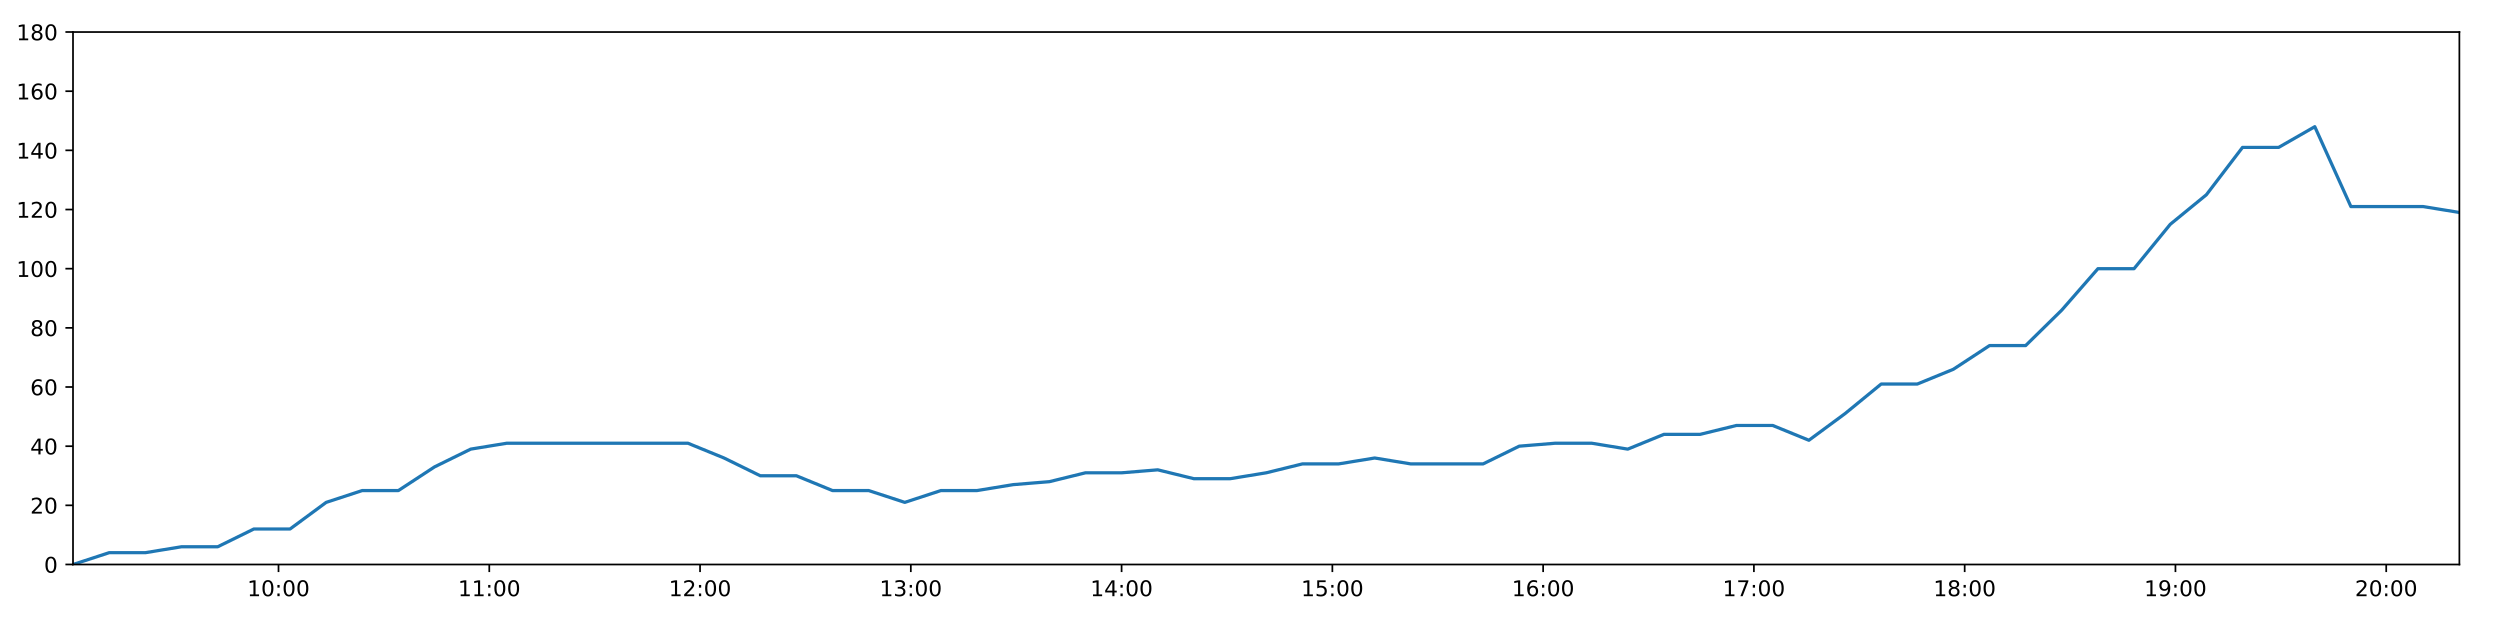
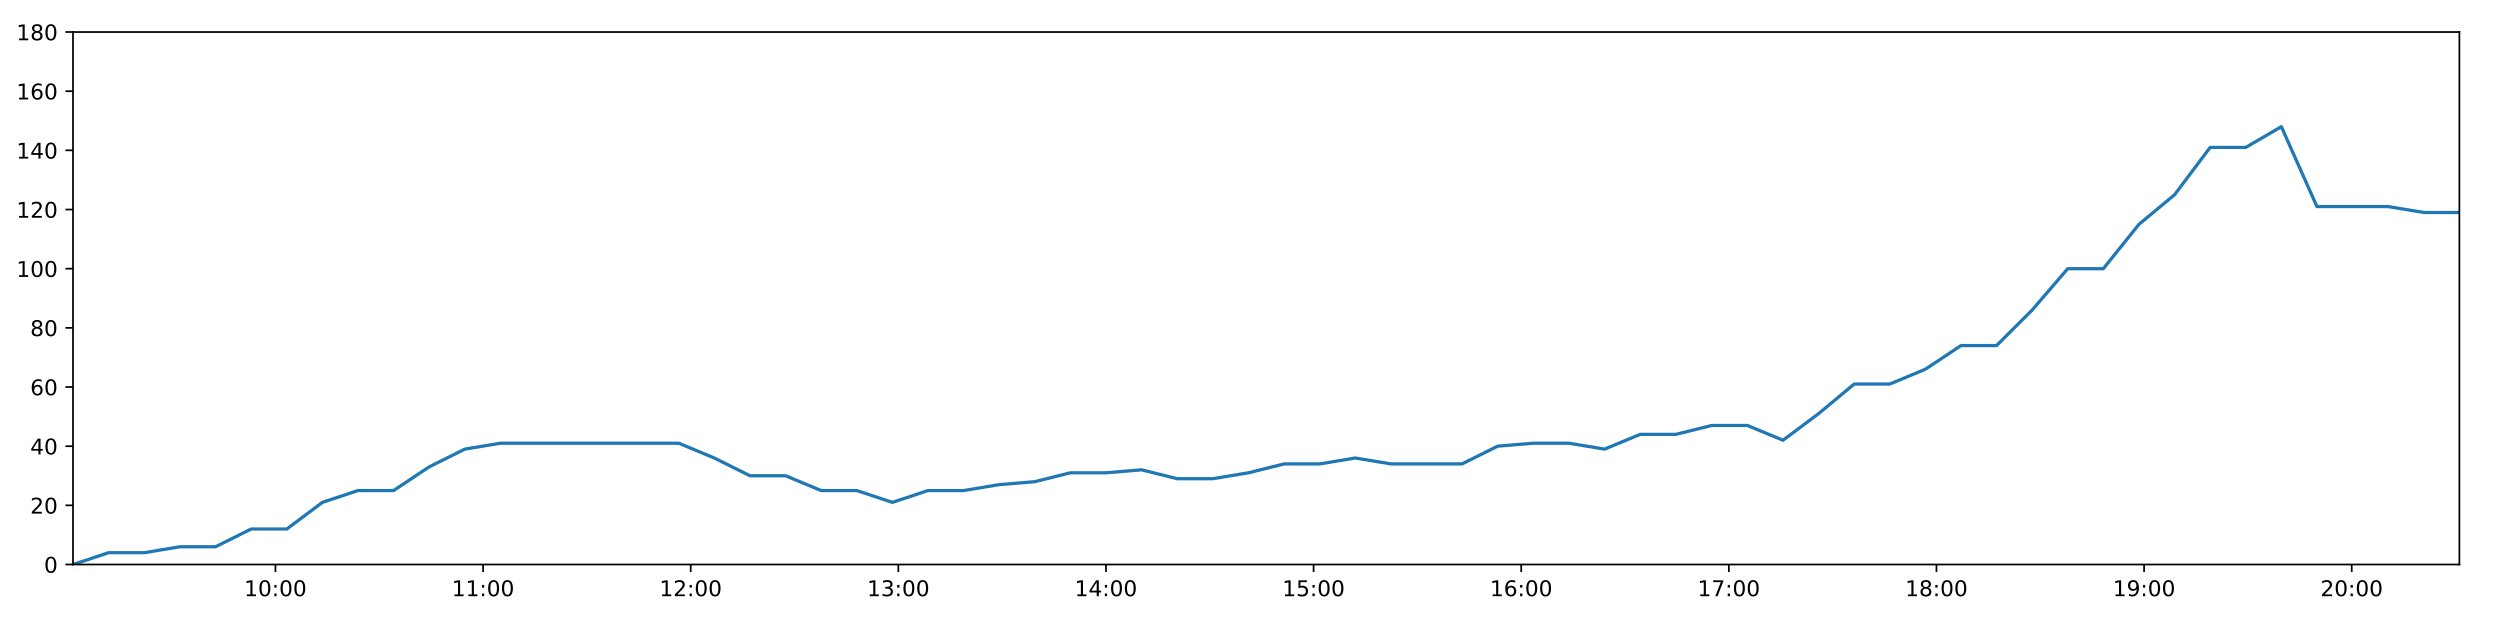
<svg xmlns="http://www.w3.org/2000/svg" xmlns:xlink="http://www.w3.org/1999/xlink" height="288pt" version="1.1" viewBox="0 0 1152 288" width="1152pt">
  <defs>
    <style type="text/css">
*{stroke-linecap:butt;stroke-linejoin:round;}
  </style>
  </defs>
  <g id="figure_1">
    <g id="patch_1">
      <path d="M 0 288  L 1152 288  L 1152 0  L 0 0  z " style="fill:#ffffff;" />
    </g>
    <g id="axes_1">
      <g id="patch_2">
        <path d="M 33.64 260.12  L 1133.28 260.12  L 1133.28 14.76  L 33.64 14.76  z " style="fill:#ffffff;" />
      </g>
      <g id="matplotlib.axis_1">
        <g id="xtick_1">
          <g id="line2d_1">
            <defs>
-               <path d="M 0 0  L 0 3.5  " id="m0bf1900563" style="stroke:#000000;stroke-width:0.8;" />
-             </defs>
-             <g>
-               <use style="stroke:#000000;stroke-width:0.8;" x="128.336" xlink:href="#m0bf1900563" y="260.12" />
+               <path d="M 0 0  L 0 3.5  " id="m02f99122a2" style="stroke:#000000;stroke-width:0.8;" />
+             </defs>
+             <g>
+               <use style="stroke:#000000;stroke-width:0.8;" x="126.924" xlink:href="#m02f99122a2" y="260.12" />
            </g>
          </g>
          <g id="text_1">
            <defs>
              <path d="M 12.406 8.297  L 28.516 8.297  L 28.516 63.922  L 10.984 60.406  L 10.984 69.391  L 28.422 72.906  L 38.281 72.906  L 38.281 8.297  L 54.391 8.297  L 54.391 0  L 12.406 0  z " id="DejaVuSans-49" />
              <path d="M 31.781 66.406  Q 24.172 66.406 20.328 58.906  Q 16.5 51.422 16.5 36.375  Q 16.5 21.391 20.328 13.891  Q 24.172 6.391 31.781 6.391  Q 39.453 6.391 43.281 13.891  Q 47.125 21.391 47.125 36.375  Q 47.125 51.422 43.281 58.906  Q 39.453 66.406 31.781 66.406  z M 31.781 74.219  Q 44.047 74.219 50.516 64.516  Q 56.984 54.828 56.984 36.375  Q 56.984 17.969 50.516 8.266  Q 44.047 -1.422 31.781 -1.422  Q 19.531 -1.422 13.062 8.266  Q 6.594 17.969 6.594 36.375  Q 6.594 54.828 13.062 64.516  Q 19.531 74.219 31.781 74.219  z " id="DejaVuSans-48" />
              <path d="M 11.719 12.406  L 22.016 12.406  L 22.016 0  L 11.719 0  z M 11.719 51.703  L 22.016 51.703  L 22.016 39.312  L 11.719 39.312  z " id="DejaVuSans-58" />
            </defs>
-             <g transform="translate(113.927 274.7184)scale(0.1 -0.1)">
+             <g transform="translate(112.5148 274.7184)scale(0.1 -0.1)">
              <use xlink:href="#DejaVuSans-49" />
              <use x="63.623" xlink:href="#DejaVuSans-48" />
              <use x="127.246" xlink:href="#DejaVuSans-58" />
              <use x="160.938" xlink:href="#DejaVuSans-48" />
              <use x="224.561" xlink:href="#DejaVuSans-48" />
            </g>
          </g>
        </g>
        <g id="xtick_2">
          <g id="line2d_2">
            <g>
-               <use style="stroke:#000000;stroke-width:0.8;" x="225.46" xlink:href="#m0bf1900563" y="260.12" />
+               <use style="stroke:#000000;stroke-width:0.8;" x="222.599" xlink:href="#m02f99122a2" y="260.12" />
            </g>
          </g>
          <g id="text_2">
-             <g transform="translate(211.0503 274.7184)scale(0.1 -0.1)">
+             <g transform="translate(208.1896 274.7184)scale(0.1 -0.1)">
              <use xlink:href="#DejaVuSans-49" />
              <use x="63.623" xlink:href="#DejaVuSans-49" />
              <use x="127.246" xlink:href="#DejaVuSans-58" />
              <use x="160.938" xlink:href="#DejaVuSans-48" />
              <use x="224.561" xlink:href="#DejaVuSans-48" />
            </g>
          </g>
        </g>
        <g id="xtick_3">
          <g id="line2d_3">
            <g>
-               <use style="stroke:#000000;stroke-width:0.8;" x="322.583" xlink:href="#m0bf1900563" y="260.12" />
+               <use style="stroke:#000000;stroke-width:0.8;" x="318.274" xlink:href="#m02f99122a2" y="260.12" />
            </g>
          </g>
          <g id="text_3">
            <defs>
              <path d="M 19.188 8.297  L 53.609 8.297  L 53.609 0  L 7.328 0  L 7.328 8.297  Q 12.938 14.109 22.625 23.891  Q 32.328 33.688 34.812 36.531  Q 39.547 41.844 41.422 45.531  Q 43.312 49.219 43.312 52.781  Q 43.312 58.594 39.234 62.25  Q 35.156 65.922 28.609 65.922  Q 23.969 65.922 18.812 64.312  Q 13.672 62.703 7.812 59.422  L 7.812 69.391  Q 13.766 71.781 18.938 73  Q 24.125 74.219 28.422 74.219  Q 39.75 74.219 46.484 68.547  Q 53.219 62.891 53.219 53.422  Q 53.219 48.922 51.531 44.891  Q 49.859 40.875 45.406 35.406  Q 44.188 33.984 37.641 27.219  Q 31.109 20.453 19.188 8.297  z " id="DejaVuSans-50" />
            </defs>
-             <g transform="translate(308.1735 274.7184)scale(0.1 -0.1)">
+             <g transform="translate(303.8645 274.7184)scale(0.1 -0.1)">
              <use xlink:href="#DejaVuSans-49" />
              <use x="63.623" xlink:href="#DejaVuSans-50" />
              <use x="127.246" xlink:href="#DejaVuSans-58" />
              <use x="160.938" xlink:href="#DejaVuSans-48" />
              <use x="224.561" xlink:href="#DejaVuSans-48" />
            </g>
          </g>
        </g>
        <g id="xtick_4">
          <g id="line2d_4">
            <g>
-               <use style="stroke:#000000;stroke-width:0.8;" x="419.706" xlink:href="#m0bf1900563" y="260.12" />
+               <use style="stroke:#000000;stroke-width:0.8;" x="413.949" xlink:href="#m02f99122a2" y="260.12" />
            </g>
          </g>
          <g id="text_4">
            <defs>
              <path d="M 40.578 39.312  Q 47.656 37.797 51.625 33  Q 55.609 28.219 55.609 21.188  Q 55.609 10.406 48.188 4.484  Q 40.766 -1.422 27.094 -1.422  Q 22.516 -1.422 17.656 -0.516  Q 12.797 0.391 7.625 2.203  L 7.625 11.719  Q 11.719 9.328 16.594 8.109  Q 21.484 6.891 26.812 6.891  Q 36.078 6.891 40.938 10.547  Q 45.797 14.203 45.797 21.188  Q 45.797 27.641 41.281 31.266  Q 36.766 34.906 28.719 34.906  L 20.219 34.906  L 20.219 43.016  L 29.109 43.016  Q 36.375 43.016 40.234 45.922  Q 44.094 48.828 44.094 54.297  Q 44.094 59.906 40.109 62.906  Q 36.141 65.922 28.719 65.922  Q 24.656 65.922 20.016 65.031  Q 15.375 64.156 9.812 62.312  L 9.812 71.094  Q 15.438 72.656 20.344 73.438  Q 25.25 74.219 29.594 74.219  Q 40.828 74.219 47.359 69.109  Q 53.906 64.016 53.906 55.328  Q 53.906 49.266 50.438 45.094  Q 46.969 40.922 40.578 39.312  z " id="DejaVuSans-51" />
            </defs>
-             <g transform="translate(405.2968 274.7184)scale(0.1 -0.1)">
+             <g transform="translate(399.5393 274.7184)scale(0.1 -0.1)">
              <use xlink:href="#DejaVuSans-49" />
              <use x="63.623" xlink:href="#DejaVuSans-51" />
              <use x="127.246" xlink:href="#DejaVuSans-58" />
              <use x="160.938" xlink:href="#DejaVuSans-48" />
              <use x="224.561" xlink:href="#DejaVuSans-48" />
            </g>
          </g>
        </g>
        <g id="xtick_5">
          <g id="line2d_5">
            <g>
-               <use style="stroke:#000000;stroke-width:0.8;" x="516.829" xlink:href="#m0bf1900563" y="260.12" />
+               <use style="stroke:#000000;stroke-width:0.8;" x="509.624" xlink:href="#m02f99122a2" y="260.12" />
            </g>
          </g>
          <g id="text_5">
            <defs>
              <path d="M 37.797 64.312  L 12.891 25.391  L 37.797 25.391  z M 35.203 72.906  L 47.609 72.906  L 47.609 25.391  L 58.016 25.391  L 58.016 17.188  L 47.609 17.188  L 47.609 0  L 37.797 0  L 37.797 17.188  L 4.891 17.188  L 4.891 26.703  z " id="DejaVuSans-52" />
            </defs>
-             <g transform="translate(502.42 274.7184)scale(0.1 -0.1)">
+             <g transform="translate(495.2141 274.7184)scale(0.1 -0.1)">
              <use xlink:href="#DejaVuSans-49" />
              <use x="63.623" xlink:href="#DejaVuSans-52" />
              <use x="127.246" xlink:href="#DejaVuSans-58" />
              <use x="160.938" xlink:href="#DejaVuSans-48" />
              <use x="224.561" xlink:href="#DejaVuSans-48" />
            </g>
          </g>
        </g>
        <g id="xtick_6">
          <g id="line2d_6">
            <g>
-               <use style="stroke:#000000;stroke-width:0.8;" x="613.953" xlink:href="#m0bf1900563" y="260.12" />
+               <use style="stroke:#000000;stroke-width:0.8;" x="605.298" xlink:href="#m02f99122a2" y="260.12" />
            </g>
          </g>
          <g id="text_6">
            <defs>
              <path d="M 10.797 72.906  L 49.516 72.906  L 49.516 64.594  L 19.828 64.594  L 19.828 46.734  Q 21.969 47.469 24.109 47.828  Q 26.266 48.188 28.422 48.188  Q 40.625 48.188 47.75 41.5  Q 54.891 34.812 54.891 23.391  Q 54.891 11.625 47.562 5.094  Q 40.234 -1.422 26.906 -1.422  Q 22.312 -1.422 17.547 -0.641  Q 12.797 0.141 7.719 1.703  L 7.719 11.625  Q 12.109 9.234 16.797 8.062  Q 21.484 6.891 26.703 6.891  Q 35.156 6.891 40.078 11.328  Q 45.016 15.766 45.016 23.391  Q 45.016 31 40.078 35.438  Q 35.156 39.891 26.703 39.891  Q 22.75 39.891 18.812 39.016  Q 14.891 38.141 10.797 36.281  z " id="DejaVuSans-53" />
            </defs>
-             <g transform="translate(599.5433 274.7184)scale(0.1 -0.1)">
+             <g transform="translate(590.889 274.7184)scale(0.1 -0.1)">
              <use xlink:href="#DejaVuSans-49" />
              <use x="63.623" xlink:href="#DejaVuSans-53" />
              <use x="127.246" xlink:href="#DejaVuSans-58" />
              <use x="160.938" xlink:href="#DejaVuSans-48" />
              <use x="224.561" xlink:href="#DejaVuSans-48" />
            </g>
          </g>
        </g>
        <g id="xtick_7">
          <g id="line2d_7">
            <g>
-               <use style="stroke:#000000;stroke-width:0.8;" x="711.076" xlink:href="#m0bf1900563" y="260.12" />
+               <use style="stroke:#000000;stroke-width:0.8;" x="700.973" xlink:href="#m02f99122a2" y="260.12" />
            </g>
          </g>
          <g id="text_7">
            <defs>
              <path d="M 33.016 40.375  Q 26.375 40.375 22.484 35.828  Q 18.609 31.297 18.609 23.391  Q 18.609 15.531 22.484 10.953  Q 26.375 6.391 33.016 6.391  Q 39.656 6.391 43.531 10.953  Q 47.406 15.531 47.406 23.391  Q 47.406 31.297 43.531 35.828  Q 39.656 40.375 33.016 40.375  z M 52.594 71.297  L 52.594 62.312  Q 48.875 64.062 45.094 64.984  Q 41.312 65.922 37.594 65.922  Q 27.828 65.922 22.672 59.328  Q 17.531 52.734 16.797 39.406  Q 19.672 43.656 24.016 45.922  Q 28.375 48.188 33.594 48.188  Q 44.578 48.188 50.953 41.516  Q 57.328 34.859 57.328 23.391  Q 57.328 12.156 50.688 5.359  Q 44.047 -1.422 33.016 -1.422  Q 20.359 -1.422 13.672 8.266  Q 6.984 17.969 6.984 36.375  Q 6.984 53.656 15.188 63.938  Q 23.391 74.219 37.203 74.219  Q 40.922 74.219 44.703 73.484  Q 48.484 72.75 52.594 71.297  z " id="DejaVuSans-54" />
            </defs>
-             <g transform="translate(696.6665 274.7184)scale(0.1 -0.1)">
+             <g transform="translate(686.5638 274.7184)scale(0.1 -0.1)">
              <use xlink:href="#DejaVuSans-49" />
              <use x="63.623" xlink:href="#DejaVuSans-54" />
              <use x="127.246" xlink:href="#DejaVuSans-58" />
              <use x="160.938" xlink:href="#DejaVuSans-48" />
              <use x="224.561" xlink:href="#DejaVuSans-48" />
            </g>
          </g>
        </g>
        <g id="xtick_8">
          <g id="line2d_8">
            <g>
-               <use style="stroke:#000000;stroke-width:0.8;" x="808.199" xlink:href="#m0bf1900563" y="260.12" />
+               <use style="stroke:#000000;stroke-width:0.8;" x="796.648" xlink:href="#m02f99122a2" y="260.12" />
            </g>
          </g>
          <g id="text_8">
            <defs>
              <path d="M 8.203 72.906  L 55.078 72.906  L 55.078 68.703  L 28.609 0  L 18.312 0  L 43.219 64.594  L 8.203 64.594  z " id="DejaVuSans-55" />
            </defs>
-             <g transform="translate(793.7898 274.7184)scale(0.1 -0.1)">
+             <g transform="translate(782.2387 274.7184)scale(0.1 -0.1)">
              <use xlink:href="#DejaVuSans-49" />
              <use x="63.623" xlink:href="#DejaVuSans-55" />
              <use x="127.246" xlink:href="#DejaVuSans-58" />
              <use x="160.938" xlink:href="#DejaVuSans-48" />
              <use x="224.561" xlink:href="#DejaVuSans-48" />
            </g>
          </g>
        </g>
        <g id="xtick_9">
          <g id="line2d_9">
            <g>
-               <use style="stroke:#000000;stroke-width:0.8;" x="905.322" xlink:href="#m0bf1900563" y="260.12" />
+               <use style="stroke:#000000;stroke-width:0.8;" x="892.323" xlink:href="#m02f99122a2" y="260.12" />
            </g>
          </g>
          <g id="text_9">
            <defs>
              <path d="M 31.781 34.625  Q 24.75 34.625 20.719 30.859  Q 16.703 27.094 16.703 20.516  Q 16.703 13.922 20.719 10.156  Q 24.75 6.391 31.781 6.391  Q 38.812 6.391 42.859 10.172  Q 46.922 13.969 46.922 20.516  Q 46.922 27.094 42.891 30.859  Q 38.875 34.625 31.781 34.625  z M 21.922 38.812  Q 15.578 40.375 12.031 44.719  Q 8.5 49.078 8.5 55.328  Q 8.5 64.062 14.719 69.141  Q 20.953 74.219 31.781 74.219  Q 42.672 74.219 48.875 69.141  Q 55.078 64.062 55.078 55.328  Q 55.078 49.078 51.531 44.719  Q 48 40.375 41.703 38.812  Q 48.828 37.156 52.797 32.312  Q 56.781 27.484 56.781 20.516  Q 56.781 9.906 50.312 4.234  Q 43.844 -1.422 31.781 -1.422  Q 19.734 -1.422 13.25 4.234  Q 6.781 9.906 6.781 20.516  Q 6.781 27.484 10.781 32.312  Q 14.797 37.156 21.922 38.812  z M 18.312 54.391  Q 18.312 48.734 21.844 45.562  Q 25.391 42.391 31.781 42.391  Q 38.141 42.391 41.719 45.562  Q 45.312 48.734 45.312 54.391  Q 45.312 60.062 41.719 63.234  Q 38.141 66.406 31.781 66.406  Q 25.391 66.406 21.844 63.234  Q 18.312 60.062 18.312 54.391  z " id="DejaVuSans-56" />
            </defs>
-             <g transform="translate(890.913 274.7184)scale(0.1 -0.1)">
+             <g transform="translate(877.9135 274.7184)scale(0.1 -0.1)">
              <use xlink:href="#DejaVuSans-49" />
              <use x="63.623" xlink:href="#DejaVuSans-56" />
              <use x="127.246" xlink:href="#DejaVuSans-58" />
              <use x="160.938" xlink:href="#DejaVuSans-48" />
              <use x="224.561" xlink:href="#DejaVuSans-48" />
            </g>
          </g>
        </g>
        <g id="xtick_10">
          <g id="line2d_10">
            <g>
-               <use style="stroke:#000000;stroke-width:0.8;" x="1002.446" xlink:href="#m0bf1900563" y="260.12" />
+               <use style="stroke:#000000;stroke-width:0.8;" x="987.998" xlink:href="#m02f99122a2" y="260.12" />
            </g>
          </g>
          <g id="text_10">
            <defs>
              <path d="M 10.984 1.516  L 10.984 10.5  Q 14.703 8.734 18.5 7.812  Q 22.312 6.891 25.984 6.891  Q 35.75 6.891 40.891 13.453  Q 46.047 20.016 46.781 33.406  Q 43.953 29.203 39.594 26.953  Q 35.25 24.703 29.984 24.703  Q 19.047 24.703 12.672 31.312  Q 6.297 37.938 6.297 49.422  Q 6.297 60.641 12.938 67.422  Q 19.578 74.219 30.609 74.219  Q 43.266 74.219 49.922 64.516  Q 56.594 54.828 56.594 36.375  Q 56.594 19.141 48.406 8.859  Q 40.234 -1.422 26.422 -1.422  Q 22.703 -1.422 18.891 -0.688  Q 15.094 0.047 10.984 1.516  z M 30.609 32.422  Q 37.25 32.422 41.125 36.953  Q 45.016 41.5 45.016 49.422  Q 45.016 57.281 41.125 61.844  Q 37.25 66.406 30.609 66.406  Q 23.969 66.406 20.094 61.844  Q 16.219 57.281 16.219 49.422  Q 16.219 41.5 20.094 36.953  Q 23.969 32.422 30.609 32.422  z " id="DejaVuSans-57" />
            </defs>
-             <g transform="translate(988.0363 274.7184)scale(0.1 -0.1)">
+             <g transform="translate(973.5883 274.7184)scale(0.1 -0.1)">
              <use xlink:href="#DejaVuSans-49" />
              <use x="63.623" xlink:href="#DejaVuSans-57" />
              <use x="127.246" xlink:href="#DejaVuSans-58" />
              <use x="160.938" xlink:href="#DejaVuSans-48" />
              <use x="224.561" xlink:href="#DejaVuSans-48" />
            </g>
          </g>
        </g>
        <g id="xtick_11">
          <g id="line2d_11">
            <g>
-               <use style="stroke:#000000;stroke-width:0.8;" x="1099.569" xlink:href="#m0bf1900563" y="260.12" />
+               <use style="stroke:#000000;stroke-width:0.8;" x="1083.673" xlink:href="#m02f99122a2" y="260.12" />
            </g>
          </g>
          <g id="text_11">
-             <g transform="translate(1085.16 274.7184)scale(0.1 -0.1)">
+             <g transform="translate(1069.263 274.7184)scale(0.1 -0.1)">
              <use xlink:href="#DejaVuSans-50" />
              <use x="63.623" xlink:href="#DejaVuSans-48" />
              <use x="127.246" xlink:href="#DejaVuSans-58" />
              <use x="160.938" xlink:href="#DejaVuSans-48" />
              <use x="224.561" xlink:href="#DejaVuSans-48" />
            </g>
          </g>
        </g>
      </g>
      <g id="matplotlib.axis_2">
        <g id="ytick_1">
          <g id="line2d_12">
            <defs>
-               <path d="M 0 0  L -3.5 0  " id="mf3c0707d2d" style="stroke:#000000;stroke-width:0.8;" />
-             </defs>
-             <g>
-               <use style="stroke:#000000;stroke-width:0.8;" x="33.64" xlink:href="#mf3c0707d2d" y="260.12" />
+               <path d="M 0 0  L -3.5 0  " id="m776e64bb2d" style="stroke:#000000;stroke-width:0.8;" />
+             </defs>
+             <g>
+               <use style="stroke:#000000;stroke-width:0.8;" x="33.64" xlink:href="#m776e64bb2d" y="260.12" />
            </g>
          </g>
          <g id="text_12">
            <g transform="translate(20.2775 263.9192)scale(0.1 -0.1)">
              <use xlink:href="#DejaVuSans-48" />
            </g>
          </g>
        </g>
        <g id="ytick_2">
          <g id="line2d_13">
            <g>
-               <use style="stroke:#000000;stroke-width:0.8;" x="33.64" xlink:href="#mf3c0707d2d" y="232.858" />
+               <use style="stroke:#000000;stroke-width:0.8;" x="33.64" xlink:href="#m776e64bb2d" y="232.858" />
            </g>
          </g>
          <g id="text_13">
            <g transform="translate(13.915 236.657)scale(0.1 -0.1)">
              <use xlink:href="#DejaVuSans-50" />
              <use x="63.623" xlink:href="#DejaVuSans-48" />
            </g>
          </g>
        </g>
        <g id="ytick_3">
          <g id="line2d_14">
            <g>
-               <use style="stroke:#000000;stroke-width:0.8;" x="33.64" xlink:href="#mf3c0707d2d" y="205.596" />
+               <use style="stroke:#000000;stroke-width:0.8;" x="33.64" xlink:href="#m776e64bb2d" y="205.596" />
            </g>
          </g>
          <g id="text_14">
            <g transform="translate(13.915 209.3948)scale(0.1 -0.1)">
              <use xlink:href="#DejaVuSans-52" />
              <use x="63.623" xlink:href="#DejaVuSans-48" />
            </g>
          </g>
        </g>
        <g id="ytick_4">
          <g id="line2d_15">
            <g>
-               <use style="stroke:#000000;stroke-width:0.8;" x="33.64" xlink:href="#mf3c0707d2d" y="178.333" />
+               <use style="stroke:#000000;stroke-width:0.8;" x="33.64" xlink:href="#m776e64bb2d" y="178.333" />
            </g>
          </g>
          <g id="text_15">
            <g transform="translate(13.915 182.1326)scale(0.1 -0.1)">
              <use xlink:href="#DejaVuSans-54" />
              <use x="63.623" xlink:href="#DejaVuSans-48" />
            </g>
          </g>
        </g>
        <g id="ytick_5">
          <g id="line2d_16">
            <g>
-               <use style="stroke:#000000;stroke-width:0.8;" x="33.64" xlink:href="#mf3c0707d2d" y="151.071" />
+               <use style="stroke:#000000;stroke-width:0.8;" x="33.64" xlink:href="#m776e64bb2d" y="151.071" />
            </g>
          </g>
          <g id="text_16">
            <g transform="translate(13.915 154.8703)scale(0.1 -0.1)">
              <use xlink:href="#DejaVuSans-56" />
              <use x="63.623" xlink:href="#DejaVuSans-48" />
            </g>
          </g>
        </g>
        <g id="ytick_6">
          <g id="line2d_17">
            <g>
-               <use style="stroke:#000000;stroke-width:0.8;" x="33.64" xlink:href="#mf3c0707d2d" y="123.809" />
+               <use style="stroke:#000000;stroke-width:0.8;" x="33.64" xlink:href="#m776e64bb2d" y="123.809" />
            </g>
          </g>
          <g id="text_17">
            <g transform="translate(7.5525 127.6081)scale(0.1 -0.1)">
              <use xlink:href="#DejaVuSans-49" />
              <use x="63.623" xlink:href="#DejaVuSans-48" />
              <use x="127.246" xlink:href="#DejaVuSans-48" />
            </g>
          </g>
        </g>
        <g id="ytick_7">
          <g id="line2d_18">
            <g>
-               <use style="stroke:#000000;stroke-width:0.8;" x="33.64" xlink:href="#mf3c0707d2d" y="96.547" />
+               <use style="stroke:#000000;stroke-width:0.8;" x="33.64" xlink:href="#m776e64bb2d" y="96.547" />
            </g>
          </g>
          <g id="text_18">
            <g transform="translate(7.5525 100.3459)scale(0.1 -0.1)">
              <use xlink:href="#DejaVuSans-49" />
              <use x="63.623" xlink:href="#DejaVuSans-50" />
              <use x="127.246" xlink:href="#DejaVuSans-48" />
            </g>
          </g>
        </g>
        <g id="ytick_8">
          <g id="line2d_19">
            <g>
-               <use style="stroke:#000000;stroke-width:0.8;" x="33.64" xlink:href="#mf3c0707d2d" y="69.284" />
+               <use style="stroke:#000000;stroke-width:0.8;" x="33.64" xlink:href="#m776e64bb2d" y="69.284" />
            </g>
          </g>
          <g id="text_19">
            <g transform="translate(7.5525 73.08366)scale(0.1 -0.1)">
              <use xlink:href="#DejaVuSans-49" />
              <use x="63.623" xlink:href="#DejaVuSans-52" />
              <use x="127.246" xlink:href="#DejaVuSans-48" />
            </g>
          </g>
        </g>
        <g id="ytick_9">
          <g id="line2d_20">
            <g>
-               <use style="stroke:#000000;stroke-width:0.8;" x="33.64" xlink:href="#mf3c0707d2d" y="42.022" />
+               <use style="stroke:#000000;stroke-width:0.8;" x="33.64" xlink:href="#m776e64bb2d" y="42.022" />
            </g>
          </g>
          <g id="text_20">
            <g transform="translate(7.5525 45.82144)scale(0.1 -0.1)">
              <use xlink:href="#DejaVuSans-49" />
              <use x="63.623" xlink:href="#DejaVuSans-54" />
              <use x="127.246" xlink:href="#DejaVuSans-48" />
            </g>
          </g>
        </g>
        <g id="ytick_10">
          <g id="line2d_21">
            <g>
-               <use style="stroke:#000000;stroke-width:0.8;" x="33.64" xlink:href="#mf3c0707d2d" y="14.76" />
+               <use style="stroke:#000000;stroke-width:0.8;" x="33.64" xlink:href="#m776e64bb2d" y="14.76" />
            </g>
          </g>
          <g id="text_21">
            <g transform="translate(7.5525 18.55922)scale(0.1 -0.1)">
              <use xlink:href="#DejaVuSans-49" />
              <use x="63.623" xlink:href="#DejaVuSans-56" />
              <use x="127.246" xlink:href="#DejaVuSans-48" />
            </g>
          </g>
        </g>
      </g>
      <g id="line2d_22">
-         <path clip-path="url(#pcac87c7253)" d="M 33.64 260.12  L 50.337 254.668  L 67.018 254.668  L 83.691 251.941  L 100.333 251.941  L 116.973 243.763  L 133.649 243.763  L 150.296 231.495  L 166.936 226.042  L 183.593 226.042  L 200.246 215.137  L 216.89 206.959  L 233.571 204.232  L 250.282 204.232  L 266.959 204.232  L 283.611 204.232  L 300.291 204.232  L 316.979 204.232  L 333.634 211.048  L 350.32 219.227  L 366.961 219.227  L 383.602 226.042  L 400.276 226.042  L 416.923 231.495  L 433.589 226.042  L 450.26 226.042  L 466.909 223.316  L 483.553 221.953  L 500.196 217.864  L 516.84 217.864  L 533.498 216.5  L 550.166 220.59  L 566.808 220.59  L 583.491 217.864  L 600.137 213.774  L 616.779 213.774  L 633.454 211.048  L 650.102 213.774  L 666.741 213.774  L 683.387 213.774  L 700.064 205.596  L 716.719 204.232  L 733.399 204.232  L 750.075 206.959  L 766.754 200.143  L 783.457 200.143  L 800.141 196.054  L 816.862 196.054  L 833.539 202.869  L 850.181 190.601  L 866.827 176.97  L 883.469 176.97  L 900.111 170.155  L 916.761 159.25  L 933.406 159.25  L 950.059 142.892  L 966.724 123.809  L 983.368 123.809  L 1000.055 103.362  L 1016.707 89.731  L 1033.349 67.921  L 1050.004 67.921  L 1066.649 58.38  L 1083.289 95.184  L 1099.942 95.184  L 1116.599 95.184  L 1133.28 97.91  " style="fill:none;stroke:#1f77b4;stroke-linecap:square;stroke-width:1.5;" />
+         <path clip-path="url(#p10e0de6269)" d="M 33.64 260.12  L 50.088 254.668  L 66.52 254.668  L 82.944 251.941  L 99.338 251.941  L 115.73 243.763  L 132.157 243.763  L 148.556 231.495  L 164.949 226.042  L 181.357 226.042  L 197.761 215.137  L 214.158 206.959  L 230.59 204.232  L 247.051 204.232  L 263.479 204.232  L 279.884 204.232  L 296.314 204.232  L 312.754 204.232  L 329.161 211.048  L 345.597 219.227  L 361.99 219.227  L 378.383 226.042  L 394.809 226.042  L 411.207 231.495  L 427.625 226.042  L 444.047 226.042  L 460.448 223.316  L 476.844 221.953  L 493.238 217.864  L 509.634 217.864  L 526.043 216.5  L 542.463 220.59  L 558.856 220.59  L 575.291 217.864  L 591.689 213.774  L 608.082 213.774  L 624.509 211.048  L 640.908 213.774  L 657.3 213.774  L 673.698 213.774  L 690.125 205.596  L 706.533 204.232  L 722.963 204.232  L 739.391 206.959  L 755.821 200.143  L 772.275 200.143  L 788.71 196.054  L 805.182 196.054  L 821.61 202.869  L 838.004 190.601  L 854.401 176.97  L 870.795 176.97  L 887.19 170.155  L 903.591 159.25  L 919.987 159.25  L 936.392 142.892  L 952.809 123.809  L 969.204 123.809  L 985.642 103.362  L 1002.047 89.731  L 1018.44 67.921  L 1034.847 67.921  L 1051.244 58.38  L 1067.635 95.184  L 1084.04 95.184  L 1100.449 95.184  L 1116.881 97.91  L 1133.28 97.91  " style="fill:none;stroke:#1f77b4;stroke-linecap:square;stroke-width:1.5;" />
      </g>
      <g id="patch_3">
        <path d="M 33.64 260.12  L 33.64 14.76  " style="fill:none;stroke:#000000;stroke-linecap:square;stroke-linejoin:miter;stroke-width:0.8;" />
      </g>
      <g id="patch_4">
        <path d="M 1133.28 260.12  L 1133.28 14.76  " style="fill:none;stroke:#000000;stroke-linecap:square;stroke-linejoin:miter;stroke-width:0.8;" />
      </g>
      <g id="patch_5">
        <path d="M 33.64 260.12  L 1133.28 260.12  " style="fill:none;stroke:#000000;stroke-linecap:square;stroke-linejoin:miter;stroke-width:0.8;" />
      </g>
      <g id="patch_6">
        <path d="M 33.64 14.76  L 1133.28 14.76  " style="fill:none;stroke:#000000;stroke-linecap:square;stroke-linejoin:miter;stroke-width:0.8;" />
      </g>
    </g>
  </g>
  <defs>
-     <clipPath id="pcac87c7253">
+     <clipPath id="p10e0de6269">
      <rect height="245.36" width="1099.64" x="33.64" y="14.76" />
    </clipPath>
  </defs>
</svg>
